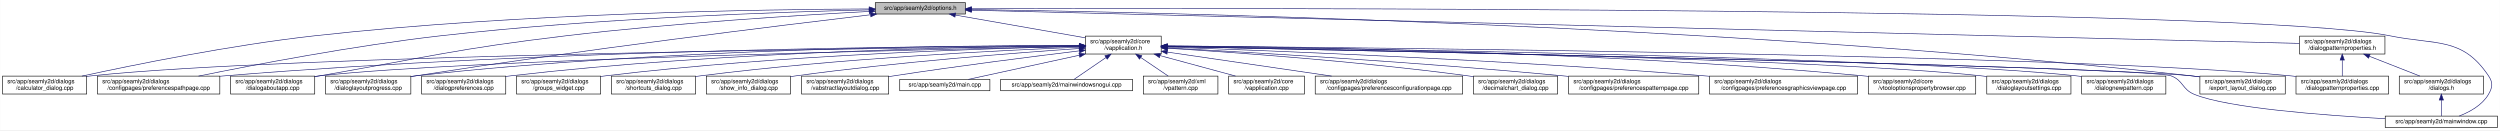
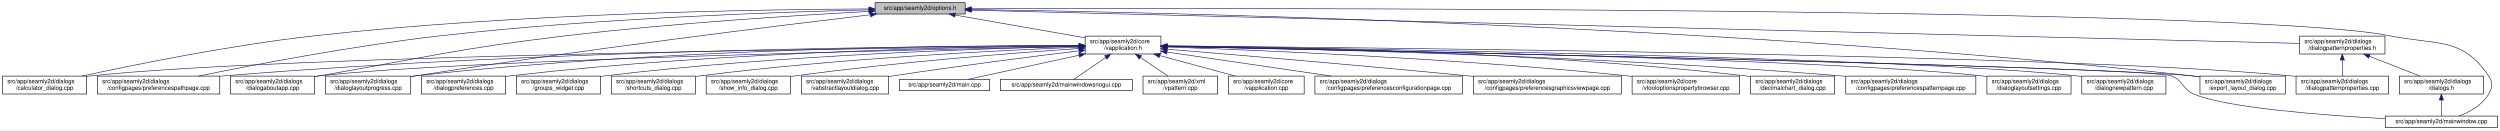
- <svg xmlns="http://www.w3.org/2000/svg" xmlns:xlink="http://www.w3.org/1999/xlink" width="4188pt" height="218pt" viewBox="0.00 0.00 4187.50 218.00">
+ <svg xmlns="http://www.w3.org/2000/svg" xmlns:xlink="http://www.w3.org/1999/xlink" width="4189pt" height="218pt" viewBox="0.00 0.00 4188.50 218.00">
  <g id="graph0" class="graph" transform="scale(1 1) rotate(0) translate(4 214)">
-     <polygon fill="white" stroke="transparent" points="-4,4 -4,-214 4183.5,-214 4183.5,4 -4,4" />
+     <polygon fill="white" stroke="transparent" points="-4,4 -4,-214 4184.5,-214 4184.5,4 -4,4" />
    <g id="node1" class="node">
      <g id="a_node1">
        <a xlink:title=" ">
          <polygon fill="#bfbfbf" stroke="black" points="1462,-190.5 1462,-209.5 1613,-209.5 1613,-190.5 1462,-190.5" />
          <text text-anchor="middle" x="1537.5" y="-197.5" font-family="Helvetica,sans-Serif" font-size="10.00">src/app/seamly2d/options.h</text>
        </a>
      </g>
    </g>
    <g id="node2" class="node">
      <g id="a_node2">
        <a xlink:href="../../d9/d02/vapplication_8h.html" target="_top" xlink:title=" ">
          <polygon fill="white" stroke="black" points="1814,-123.5 1814,-153.5 1941,-153.5 1941,-123.5 1814,-123.5" />
          <text text-anchor="start" x="1822" y="-141.5" font-family="Helvetica,sans-Serif" font-size="10.00">src/app/seamly2d/core</text>
          <text text-anchor="middle" x="1877.5" y="-130.5" font-family="Helvetica,sans-Serif" font-size="10.00">/vapplication.h</text>
        </a>
      </g>
    </g>
    <g id="edge1" class="edge">
      <path fill="none" stroke="midnightblue" d="M1596.4,-188.69C1657.09,-178.07 1751.41,-161.57 1813.8,-150.65" />
      <polygon fill="midnightblue" stroke="midnightblue" points="1595.46,-185.3 1586.21,-190.48 1596.67,-192.2 1595.46,-185.3" />
    </g>
    <g id="node4" class="node">
      <g id="a_node4">
        <a xlink:href="../../d7/dfa/calculator__dialog_8cpp.html" target="_top" xlink:title=" ">
          <polygon fill="white" stroke="black" points="0,-56.5 0,-86.5 141,-86.5 141,-56.5 0,-56.5" />
          <text text-anchor="start" x="8" y="-74.5" font-family="Helvetica,sans-Serif" font-size="10.00">src/app/seamly2d/dialogs</text>
          <text text-anchor="middle" x="70.5" y="-63.5" font-family="Helvetica,sans-Serif" font-size="10.00">/calculator_dialog.cpp</text>
        </a>
      </g>
    </g>
    <g id="edge25" class="edge">
      <path fill="none" stroke="midnightblue" d="M1451.6,-199.05C1276.35,-198.3 865.18,-192.2 522.5,-154 382.23,-138.36 219.85,-105.39 132.99,-86.53" />
      <polygon fill="midnightblue" stroke="midnightblue" points="1451.78,-202.55 1461.79,-199.09 1451.8,-195.55 1451.78,-202.55" />
    </g>
-     <g id="node6" class="node">
-       <g id="a_node6">
+     <g id="node8" class="node">
+       <g id="a_node8">
        <a xlink:href="../../dc/d20/preferencespathpage_8cpp.html" target="_top" xlink:title=" ">
          <polygon fill="white" stroke="black" points="159,-56.5 159,-86.5 364,-86.5 364,-56.5 159,-56.5" />
          <text text-anchor="start" x="167" y="-74.5" font-family="Helvetica,sans-Serif" font-size="10.00">src/app/seamly2d/dialogs</text>
          <text text-anchor="middle" x="261.5" y="-63.5" font-family="Helvetica,sans-Serif" font-size="10.00">/configpages/preferencespathpage.cpp</text>
        </a>
      </g>
    </g>
    <g id="edge26" class="edge">
      <path fill="none" stroke="midnightblue" d="M1451.55,-197.43C1304.18,-194.02 993.94,-183.67 733.5,-154 588.08,-137.43 419.52,-105.12 328.37,-86.55" />
      <polygon fill="midnightblue" stroke="midnightblue" points="1451.8,-200.94 1461.88,-197.67 1451.96,-193.94 1451.8,-200.94" />
    </g>
-     <g id="node9" class="node">
-       <g id="a_node9">
+     <g id="node11" class="node">
+       <g id="a_node11">
        <a xlink:href="../../dd/d64/dialogaboutapp_8cpp.html" target="_top" xlink:title=" ">
          <polygon fill="white" stroke="black" points="382,-56.5 382,-86.5 523,-86.5 523,-56.5 382,-56.5" />
          <text text-anchor="start" x="390" y="-74.5" font-family="Helvetica,sans-Serif" font-size="10.00">src/app/seamly2d/dialogs</text>
          <text text-anchor="middle" x="452.5" y="-63.5" font-family="Helvetica,sans-Serif" font-size="10.00">/dialogaboutapp.cpp</text>
        </a>
      </g>
    </g>
    <g id="edge27" class="edge">
      <path fill="none" stroke="midnightblue" d="M1451.61,-194.81C1335.9,-188.63 1123.69,-175.44 943.5,-154 759.28,-132.08 714.3,-118.64 531.5,-87 528.75,-86.52 525.95,-86.03 523.12,-85.54" />
      <polygon fill="midnightblue" stroke="midnightblue" points="1451.65,-198.31 1461.82,-195.35 1452.02,-191.32 1451.65,-198.31" />
    </g>
-     <g id="node11" class="node">
-       <g id="a_node11">
+     <g id="node12" class="node">
+       <g id="a_node12">
        <a xlink:href="../../d6/d89/dialoglayoutprogress_8cpp.html" target="_top" xlink:title=" ">
          <polygon fill="white" stroke="black" points="541,-56.5 541,-86.5 684,-86.5 684,-56.5 541,-56.5" />
          <text text-anchor="start" x="549" y="-74.5" font-family="Helvetica,sans-Serif" font-size="10.00">src/app/seamly2d/dialogs</text>
          <text text-anchor="middle" x="612.5" y="-63.5" font-family="Helvetica,sans-Serif" font-size="10.00">/dialoglayoutprogress.cpp</text>
        </a>
      </g>
    </g>
    <g id="edge28" class="edge">
      <path fill="none" stroke="midnightblue" d="M1453.96,-189.26C1302.07,-171.26 970.65,-130.62 692.5,-87 689.71,-86.56 686.87,-86.11 684,-85.63" />
      <polygon fill="midnightblue" stroke="midnightblue" points="1453.8,-192.77 1464.15,-190.47 1454.63,-185.82 1453.8,-192.77" />
    </g>
    <g id="node17" class="node">
      <g id="a_node17">
        <a xlink:href="../../dd/d54/export__layout__dialog_8cpp.html" target="_top" xlink:title=" ">
-           <polygon fill="white" stroke="black" points="3681,-56.5 3681,-86.5 3824,-86.5 3824,-56.5 3681,-56.5" />
-           <text text-anchor="start" x="3689" y="-74.5" font-family="Helvetica,sans-Serif" font-size="10.00">src/app/seamly2d/dialogs</text>
-           <text text-anchor="middle" x="3752.5" y="-63.5" font-family="Helvetica,sans-Serif" font-size="10.00">/export_layout_dialog.cpp</text>
+           <polygon fill="white" stroke="black" points="3682,-56.5 3682,-86.5 3825,-86.5 3825,-56.5 3682,-56.5" />
+           <text text-anchor="start" x="3690" y="-74.5" font-family="Helvetica,sans-Serif" font-size="10.00">src/app/seamly2d/dialogs</text>
+           <text text-anchor="middle" x="3753.5" y="-63.5" font-family="Helvetica,sans-Serif" font-size="10.00">/export_layout_dialog.cpp</text>
        </a>
      </g>
    </g>
    <g id="edge33" class="edge">
-       <path fill="none" stroke="midnightblue" d="M1623.59,-198C1912.86,-193.9 2876.08,-174.13 3666.5,-87 3671.17,-86.49 3675.96,-85.88 3680.79,-85.22" />
-       <polygon fill="midnightblue" stroke="midnightblue" points="1623.13,-194.51 1613.18,-198.15 1623.23,-201.51 1623.13,-194.51" />
+       <path fill="none" stroke="midnightblue" d="M1623.63,-198.01C1913.04,-193.91 2876.71,-174.17 3667.5,-87 3672.17,-86.49 3676.96,-85.88 3681.79,-85.22" />
+       <polygon fill="midnightblue" stroke="midnightblue" points="1623.17,-194.51 1613.22,-198.15 1623.26,-201.51 1623.17,-194.51" />
    </g>
    <g id="node25" class="node">
      <g id="a_node25">
        <a xlink:href="../../d8/dd9/mainwindow_8cpp.html" target="_top" xlink:title=" ">
-           <polygon fill="white" stroke="black" points="3991.5,-0.5 3991.5,-19.5 4179.5,-19.5 4179.5,-0.5 3991.5,-0.5" />
-           <text text-anchor="middle" x="4085.5" y="-7.5" font-family="Helvetica,sans-Serif" font-size="10.00">src/app/seamly2d/mainwindow.cpp</text>
+           <polygon fill="white" stroke="black" points="3992.5,-0.5 3992.5,-19.5 4180.5,-19.5 4180.5,-0.5 3992.5,-0.5" />
+           <text text-anchor="middle" x="4086.5" y="-7.5" font-family="Helvetica,sans-Serif" font-size="10.00">src/app/seamly2d/mainwindow.cpp</text>
        </a>
      </g>
    </g>
    <g id="edge34" class="edge">
-       <path fill="none" stroke="midnightblue" d="M1623.32,-199.29C2031.13,-200.44 3763.27,-202.38 3999.5,-154 4077.04,-138.12 4120.3,-152.66 4164.5,-87 4172.19,-75.57 4171.42,-67.91 4164.5,-56 4153.95,-37.85 4133.04,-26.41 4115.38,-19.61" />
-       <polygon fill="midnightblue" stroke="midnightblue" points="1623.08,-195.79 1613.07,-199.26 1623.06,-202.79 1623.08,-195.79" />
+       <path fill="none" stroke="midnightblue" d="M1623.35,-199.29C2031.33,-200.44 3764.18,-202.4 4000.5,-154 4078.04,-138.12 4121.3,-152.66 4165.5,-87 4173.19,-75.57 4172.42,-67.91 4165.5,-56 4154.95,-37.85 4134.04,-26.41 4116.38,-19.61" />
+       <polygon fill="midnightblue" stroke="midnightblue" points="1623.11,-195.79 1613.1,-199.26 1623.09,-202.79 1623.11,-195.79" />
    </g>
    <g id="node26" class="node">
      <g id="a_node26">
        <a xlink:href="../../d5/d4e/dialogpatternproperties_8h.html" target="_top" xlink:title=" ">
-           <polygon fill="white" stroke="black" points="3848,-123.5 3848,-153.5 3991,-153.5 3991,-123.5 3848,-123.5" />
-           <text text-anchor="start" x="3856" y="-141.5" font-family="Helvetica,sans-Serif" font-size="10.00">src/app/seamly2d/dialogs</text>
-           <text text-anchor="middle" x="3919.5" y="-130.5" font-family="Helvetica,sans-Serif" font-size="10.00">/dialogpatternproperties.h</text>
+           <polygon fill="white" stroke="black" points="3849,-123.5 3849,-153.5 3992,-153.5 3992,-123.5 3849,-123.5" />
+           <text text-anchor="start" x="3857" y="-141.5" font-family="Helvetica,sans-Serif" font-size="10.00">src/app/seamly2d/dialogs</text>
+           <text text-anchor="middle" x="3920.5" y="-130.5" font-family="Helvetica,sans-Serif" font-size="10.00">/dialogpatternproperties.h</text>
        </a>
      </g>
    </g>
    <g id="edge29" class="edge">
-       <path fill="none" stroke="midnightblue" d="M1623.05,-196.86C1999,-187.47 3501.06,-149.95 3847.82,-141.29" />
-       <polygon fill="midnightblue" stroke="midnightblue" points="1622.96,-193.36 1613.05,-197.11 1623.14,-200.36 1622.96,-193.36" />
+       <path fill="none" stroke="midnightblue" d="M1623.09,-196.86C1999.19,-187.47 3501.88,-149.95 3848.79,-141.29" />
+       <polygon fill="midnightblue" stroke="midnightblue" points="1623,-193.36 1613.09,-197.11 1623.17,-200.36 1623,-193.36" />
    </g>
    <g id="node3" class="node">
      <g id="a_node3">
        <a xlink:href="../../d3/dd8/vapplication_8cpp.html" target="_top" xlink:title=" ">
          <polygon fill="white" stroke="black" points="2054,-56.5 2054,-86.5 2181,-86.5 2181,-56.5 2054,-56.5" />
          <text text-anchor="start" x="2062" y="-74.5" font-family="Helvetica,sans-Serif" font-size="10.00">src/app/seamly2d/core</text>
          <text text-anchor="middle" x="2117.5" y="-63.5" font-family="Helvetica,sans-Serif" font-size="10.00">/vapplication.cpp</text>
        </a>
      </g>
    </g>
    <g id="edge2" class="edge">
      <path fill="none" stroke="midnightblue" d="M1938.98,-120.85C1978.11,-110.25 2028.23,-96.68 2065.4,-86.61" />
      <polygon fill="midnightblue" stroke="midnightblue" points="1938.02,-117.48 1929.28,-123.48 1939.85,-124.24 1938.02,-117.48" />
    </g>
    <g id="edge3" class="edge">
      <path fill="none" stroke="midnightblue" d="M1803.71,-136.84C1517.13,-134.05 477.67,-121.71 149.5,-87 146.73,-86.71 143.9,-86.37 141.06,-86" />
      <polygon fill="midnightblue" stroke="midnightblue" points="1803.95,-140.34 1813.99,-136.94 1804.02,-133.34 1803.95,-140.34" />
    </g>
    <g id="node5" class="node">
      <g id="a_node5">
        <a xlink:href="../../d2/d2d/preferencesconfigurationpage_8cpp.html" target="_top" xlink:title=" ">
          <polygon fill="white" stroke="black" points="2199,-56.5 2199,-86.5 2446,-86.5 2446,-56.5 2199,-56.5" />
          <text text-anchor="start" x="2207" y="-74.5" font-family="Helvetica,sans-Serif" font-size="10.00">src/app/seamly2d/dialogs</text>
          <text text-anchor="middle" x="2322.5" y="-63.5" font-family="Helvetica,sans-Serif" font-size="10.00">/configpages/preferencesconfigurationpage.cpp</text>
        </a>
      </g>
    </g>
    <g id="edge4" class="edge">
      <path fill="none" stroke="midnightblue" d="M1951.61,-126.68C2026.97,-115.67 2144.08,-98.56 2226.5,-86.52" />
      <polygon fill="midnightblue" stroke="midnightblue" points="1950.65,-123.28 1941.26,-128.19 1951.66,-130.2 1950.65,-123.28" />
    </g>
+     <g id="node6" class="node">
+       <g id="a_node6">
+         <a xlink:href="../../d9/d70/preferencesgraphicsviewpage_8cpp.html" target="_top" xlink:title=" ">
+           <polygon fill="white" stroke="black" points="2464.5,-56.5 2464.5,-86.5 2712.5,-86.5 2712.5,-56.5 2464.5,-56.5" />
+           <text text-anchor="start" x="2472.5" y="-74.5" font-family="Helvetica,sans-Serif" font-size="10.00">src/app/seamly2d/dialogs</text>
+           <text text-anchor="middle" x="2588.5" y="-63.5" font-family="Helvetica,sans-Serif" font-size="10.00">/configpages/preferencesgraphicsviewpage.cpp</text>
+         </a>
+       </g>
+     </g>
    <g id="edge5" class="edge">
+       <path fill="none" stroke="midnightblue" d="M1951.12,-131.54C2060.84,-122.55 2273.75,-104.69 2454.5,-87 2457.76,-86.68 2461.06,-86.35 2464.4,-86.02" />
+       <polygon fill="midnightblue" stroke="midnightblue" points="1950.83,-128.05 1941.15,-132.36 1951.4,-135.03 1950.83,-128.05" />
+     </g>
+     <g id="node7" class="node">
+       <g id="a_node7">
+         <a xlink:href="../../d2/d00/vtooloptionspropertybrowser_8cpp.html" target="_top" xlink:title=" ">
+           <polygon fill="white" stroke="black" points="2730.5,-56.5 2730.5,-86.5 2910.5,-86.5 2910.5,-56.5 2730.5,-56.5" />
+           <text text-anchor="start" x="2738.5" y="-74.5" font-family="Helvetica,sans-Serif" font-size="10.00">src/app/seamly2d/core</text>
+           <text text-anchor="middle" x="2820.5" y="-63.5" font-family="Helvetica,sans-Serif" font-size="10.00">/vtooloptionspropertybrowser.cpp</text>
+         </a>
+       </g>
+     </g>
+     <g id="edge6" class="edge">
+       <path fill="none" stroke="midnightblue" d="M1951.42,-135.21C2098.42,-130.18 2437.73,-116.22 2721.5,-87 2724.44,-86.7 2727.42,-86.37 2730.43,-86.03" />
+       <polygon fill="midnightblue" stroke="midnightblue" points="1951.05,-131.72 1941.18,-135.55 1951.29,-138.71 1951.05,-131.72" />
+     </g>
+     <g id="edge7" class="edge">
      <path fill="none" stroke="midnightblue" d="M1803.86,-137.54C1585.24,-137.11 921.06,-131.93 372.5,-87 369.79,-86.78 367.04,-86.54 364.27,-86.28" />
      <polygon fill="midnightblue" stroke="midnightblue" points="1803.92,-141.04 1813.93,-137.56 1803.93,-134.04 1803.92,-141.04" />
    </g>
-     <g id="node7" class="node">
-       <g id="a_node7">
+     <g id="node9" class="node">
+       <g id="a_node9">
        <a xlink:href="../../dd/dc2/decimalchart__dialog_8cpp.html" target="_top" xlink:title=" ">
-           <polygon fill="white" stroke="black" points="2464,-56.5 2464,-86.5 2605,-86.5 2605,-56.5 2464,-56.5" />
-           <text text-anchor="start" x="2472" y="-74.5" font-family="Helvetica,sans-Serif" font-size="10.00">src/app/seamly2d/dialogs</text>
-           <text text-anchor="middle" x="2534.5" y="-63.5" font-family="Helvetica,sans-Serif" font-size="10.00">/decimalchart_dialog.cpp</text>
-         </a>
-       </g>
-     </g>
-     <g id="edge6" class="edge">
-       <path fill="none" stroke="midnightblue" d="M1951.31,-133.22C2061.28,-126.35 2274.49,-111.14 2454.5,-87 2457.58,-86.59 2460.72,-86.14 2463.89,-85.66" />
-       <polygon fill="midnightblue" stroke="midnightblue" points="1951.08,-129.73 1941.32,-133.84 1951.52,-136.71 1951.08,-129.73" />
-     </g>
-     <g id="node8" class="node">
-       <g id="a_node8">
+           <polygon fill="white" stroke="black" points="2929,-56.5 2929,-86.5 3070,-86.5 3070,-56.5 2929,-56.5" />
+           <text text-anchor="start" x="2937" y="-74.5" font-family="Helvetica,sans-Serif" font-size="10.00">src/app/seamly2d/dialogs</text>
+           <text text-anchor="middle" x="2999.5" y="-63.5" font-family="Helvetica,sans-Serif" font-size="10.00">/decimalchart_dialog.cpp</text>
+         </a>
+       </g>
+     </g>
+     <g id="edge8" class="edge">
+       <path fill="none" stroke="midnightblue" d="M1951.3,-137.23C2122.18,-135.9 2558,-128.34 2919.5,-87 2922.59,-86.65 2925.73,-86.25 2928.9,-85.81" />
+       <polygon fill="midnightblue" stroke="midnightblue" points="1951.14,-133.74 1941.17,-137.31 1951.19,-140.73 1951.14,-133.74" />
+     </g>
+     <g id="node10" class="node">
+       <g id="a_node10">
        <a xlink:href="../../dc/d63/preferencespatternpage_8cpp.html" target="_top" xlink:title=" ">
-           <polygon fill="white" stroke="black" points="2623.5,-56.5 2623.5,-86.5 2841.5,-86.5 2841.5,-56.5 2623.5,-56.5" />
-           <text text-anchor="start" x="2631.5" y="-74.5" font-family="Helvetica,sans-Serif" font-size="10.00">src/app/seamly2d/dialogs</text>
-           <text text-anchor="middle" x="2732.5" y="-63.5" font-family="Helvetica,sans-Serif" font-size="10.00">/configpages/preferencespatternpage.cpp</text>
-         </a>
-       </g>
-     </g>
-     <g id="edge7" class="edge">
-       <path fill="none" stroke="midnightblue" d="M1951.14,-133.74C2083.76,-126.67 2371.49,-110.03 2613.5,-87 2616.71,-86.69 2619.97,-86.37 2623.26,-86.04" />
-       <polygon fill="midnightblue" stroke="midnightblue" points="1950.89,-130.24 1941.09,-134.27 1951.26,-137.23 1950.89,-130.24" />
-     </g>
-     <g id="edge8" class="edge">
+           <polygon fill="white" stroke="black" points="3088.5,-56.5 3088.5,-86.5 3306.5,-86.5 3306.5,-56.5 3088.5,-56.5" />
+           <text text-anchor="start" x="3096.5" y="-74.5" font-family="Helvetica,sans-Serif" font-size="10.00">src/app/seamly2d/dialogs</text>
+           <text text-anchor="middle" x="3197.5" y="-63.5" font-family="Helvetica,sans-Serif" font-size="10.00">/configpages/preferencespatternpage.cpp</text>
+         </a>
+       </g>
+     </g>
+     <g id="edge9" class="edge">
+       <path fill="none" stroke="midnightblue" d="M1951.13,-136.43C2139.19,-133.27 2652.41,-121.86 3078.5,-87 3081.72,-86.74 3084.98,-86.45 3088.27,-86.15" />
+       <polygon fill="midnightblue" stroke="midnightblue" points="1951.03,-132.93 1941.09,-136.6 1951.14,-139.93 1951.03,-132.93" />
+     </g>
+     <g id="edge10" class="edge">
      <path fill="none" stroke="midnightblue" d="M1803.5,-136.13C1559.4,-131.39 781.13,-114.45 531.5,-87 528.73,-86.7 525.91,-86.35 523.06,-85.97" />
      <polygon fill="midnightblue" stroke="midnightblue" points="1803.62,-139.63 1813.68,-136.33 1803.75,-132.63 1803.62,-139.63" />
    </g>
-     <g id="node10" class="node">
-       <g id="a_node10">
-         <a xlink:href="../../d9/d70/preferencesgraphicsviewpage_8cpp.html" target="_top" xlink:title=" ">
-           <polygon fill="white" stroke="black" points="2859.5,-56.5 2859.5,-86.5 3107.5,-86.5 3107.5,-56.5 2859.5,-56.5" />
-           <text text-anchor="start" x="2867.5" y="-74.5" font-family="Helvetica,sans-Serif" font-size="10.00">src/app/seamly2d/dialogs</text>
-           <text text-anchor="middle" x="2983.5" y="-63.5" font-family="Helvetica,sans-Serif" font-size="10.00">/configpages/preferencesgraphicsviewpage.cpp</text>
-         </a>
-       </g>
-     </g>
-     <g id="edge9" class="edge">
-       <path fill="none" stroke="midnightblue" d="M1951.41,-135.1C2114.1,-129.49 2515.38,-113.94 2850.5,-87 2853.39,-86.77 2856.32,-86.52 2859.28,-86.27" />
-       <polygon fill="midnightblue" stroke="midnightblue" points="1950.92,-131.61 1941.05,-135.45 1951.16,-138.61 1950.92,-131.61" />
-     </g>
-     <g id="edge10" class="edge">
+     <g id="edge11" class="edge">
      <path fill="none" stroke="midnightblue" d="M1803.76,-137.85C1617.11,-137.98 1111.03,-133.63 692.5,-87 689.83,-86.7 687.12,-86.37 684.39,-86.01" />
      <polygon fill="midnightblue" stroke="midnightblue" points="1804,-141.35 1814,-137.84 1804,-134.35 1804,-141.35" />
-     </g>
-     <g id="node12" class="node">
-       <g id="a_node12">
-         <a xlink:href="../../d2/d00/vtooloptionspropertybrowser_8cpp.html" target="_top" xlink:title=" ">
-           <polygon fill="white" stroke="black" points="3125.5,-56.5 3125.5,-86.5 3305.5,-86.5 3305.5,-56.5 3125.5,-56.5" />
-           <text text-anchor="start" x="3133.5" y="-74.5" font-family="Helvetica,sans-Serif" font-size="10.00">src/app/seamly2d/core</text>
-           <text text-anchor="middle" x="3215.5" y="-63.5" font-family="Helvetica,sans-Serif" font-size="10.00">/vtooloptionspropertybrowser.cpp</text>
-         </a>
-       </g>
-     </g>
-     <g id="edge11" class="edge">
-       <path fill="none" stroke="midnightblue" d="M1951.44,-137.18C2143.84,-135.77 2675.81,-128.14 3116.5,-87 3119.44,-86.73 3122.43,-86.42 3125.44,-86.1" />
-       <polygon fill="midnightblue" stroke="midnightblue" points="1951.14,-133.68 1941.16,-137.25 1951.19,-140.68 1951.14,-133.68" />
    </g>
    <g id="node13" class="node">
      <g id="a_node13">
        <a xlink:href="../../db/def/dialoglayoutsettings_8cpp.html" target="_top" xlink:title=" ">
-           <polygon fill="white" stroke="black" points="3324,-56.5 3324,-86.5 3465,-86.5 3465,-56.5 3324,-56.5" />
-           <text text-anchor="start" x="3332" y="-74.5" font-family="Helvetica,sans-Serif" font-size="10.00">src/app/seamly2d/dialogs</text>
-           <text text-anchor="middle" x="3394.5" y="-63.5" font-family="Helvetica,sans-Serif" font-size="10.00">/dialoglayoutsettings.cpp</text>
+           <polygon fill="white" stroke="black" points="3325,-56.5 3325,-86.5 3466,-86.5 3466,-56.5 3325,-56.5" />
+           <text text-anchor="start" x="3333" y="-74.5" font-family="Helvetica,sans-Serif" font-size="10.00">src/app/seamly2d/dialogs</text>
+           <text text-anchor="middle" x="3395.5" y="-63.5" font-family="Helvetica,sans-Serif" font-size="10.00">/dialoglayoutsettings.cpp</text>
        </a>
      </g>
    </g>
    <g id="edge12" class="edge">
-       <path fill="none" stroke="midnightblue" d="M1951.26,-136.31C2205.75,-132.01 3046.13,-115.88 3314.5,-87 3317.59,-86.67 3320.74,-86.29 3323.91,-85.86" />
-       <polygon fill="midnightblue" stroke="midnightblue" points="1950.96,-132.82 1941.02,-136.49 1951.07,-139.82 1950.96,-132.82" />
+       <path fill="none" stroke="midnightblue" d="M1951.31,-136.32C2205.98,-132.01 3046.94,-115.9 3315.5,-87 3318.59,-86.67 3321.74,-86.29 3324.91,-85.86" />
+       <polygon fill="midnightblue" stroke="midnightblue" points="1951,-132.82 1941.06,-136.49 1951.12,-139.82 1951,-132.82" />
    </g>
    <g id="node14" class="node">
      <g id="a_node14">
        <a xlink:href="../../de/d87/dialognewpattern_8cpp.html" target="_top" xlink:title=" ">
-           <polygon fill="white" stroke="black" points="3483,-56.5 3483,-86.5 3624,-86.5 3624,-56.5 3483,-56.5" />
-           <text text-anchor="start" x="3491" y="-74.5" font-family="Helvetica,sans-Serif" font-size="10.00">src/app/seamly2d/dialogs</text>
-           <text text-anchor="middle" x="3553.5" y="-63.5" font-family="Helvetica,sans-Serif" font-size="10.00">/dialognewpattern.cpp</text>
+           <polygon fill="white" stroke="black" points="3484,-56.5 3484,-86.5 3625,-86.5 3625,-56.5 3484,-56.5" />
+           <text text-anchor="start" x="3492" y="-74.5" font-family="Helvetica,sans-Serif" font-size="10.00">src/app/seamly2d/dialogs</text>
+           <text text-anchor="middle" x="3554.5" y="-63.5" font-family="Helvetica,sans-Serif" font-size="10.00">/dialognewpattern.cpp</text>
        </a>
      </g>
    </g>
    <g id="edge13" class="edge">
-       <path fill="none" stroke="midnightblue" d="M1951.5,-136.61C2224.18,-133.11 3172.57,-118.86 3473.5,-87 3476.59,-86.67 3479.74,-86.3 3482.91,-85.88" />
-       <polygon fill="midnightblue" stroke="midnightblue" points="1951.27,-133.11 1941.32,-136.74 1951.36,-140.11 1951.27,-133.11" />
+       <path fill="none" stroke="midnightblue" d="M1951.55,-136.61C2224.4,-133.11 3173.38,-118.87 3474.5,-87 3477.59,-86.67 3480.74,-86.3 3483.91,-85.88" />
+       <polygon fill="midnightblue" stroke="midnightblue" points="1951.31,-133.11 1941.36,-136.74 1951.4,-140.11 1951.31,-133.11" />
    </g>
    <g id="node15" class="node">
      <g id="a_node15">
-         <a xlink:href="../../d5/d18/dialogpatternproperties_8cpp.html" target="_top" xlink:title=" ">
-           <polygon fill="white" stroke="black" points="3842,-56.5 3842,-86.5 3997,-86.5 3997,-56.5 3842,-56.5" />
-           <text text-anchor="start" x="3850" y="-74.5" font-family="Helvetica,sans-Serif" font-size="10.00">src/app/seamly2d/dialogs</text>
-           <text text-anchor="middle" x="3919.5" y="-63.5" font-family="Helvetica,sans-Serif" font-size="10.00">/dialogpatternproperties.cpp</text>
-         </a>
-       </g>
-     </g>
-     <g id="edge14" class="edge">
-       <path fill="none" stroke="midnightblue" d="M1951.51,-136.97C2261.56,-134.53 3457.17,-122.95 3832.5,-87 3835.55,-86.71 3838.65,-86.37 3841.78,-86" />
-       <polygon fill="midnightblue" stroke="midnightblue" points="1951.27,-133.47 1941.29,-137.05 1951.32,-140.47 1951.27,-133.47" />
-     </g>
-     <g id="node16" class="node">
-       <g id="a_node16">
        <a xlink:href="../../d5/dc5/dialogpreferences_8cpp.html" target="_top" xlink:title=" ">
          <polygon fill="white" stroke="black" points="702,-56.5 702,-86.5 843,-86.5 843,-56.5 702,-56.5" />
          <text text-anchor="start" x="710" y="-74.5" font-family="Helvetica,sans-Serif" font-size="10.00">src/app/seamly2d/dialogs</text>
          <text text-anchor="middle" x="772.5" y="-63.5" font-family="Helvetica,sans-Serif" font-size="10.00">/dialogpreferences.cpp</text>
        </a>
      </g>
    </g>
-     <g id="edge15" class="edge">
+     <g id="edge14" class="edge">
      <path fill="none" stroke="midnightblue" d="M1803.9,-137.21C1634.99,-135.82 1206.75,-128.16 851.5,-87 848.73,-86.68 845.91,-86.32 843.07,-85.93" />
      <polygon fill="midnightblue" stroke="midnightblue" points="1803.89,-140.71 1813.92,-137.29 1803.95,-133.71 1803.89,-140.71" />
    </g>
+     <g id="node16" class="node">
+       <g id="a_node16">
+         <a xlink:href="../../d5/d18/dialogpatternproperties_8cpp.html" target="_top" xlink:title=" ">
+           <polygon fill="white" stroke="black" points="3843,-56.5 3843,-86.5 3998,-86.5 3998,-56.5 3843,-56.5" />
+           <text text-anchor="start" x="3851" y="-74.5" font-family="Helvetica,sans-Serif" font-size="10.00">src/app/seamly2d/dialogs</text>
+           <text text-anchor="middle" x="3920.5" y="-63.5" font-family="Helvetica,sans-Serif" font-size="10.00">/dialogpatternproperties.cpp</text>
+         </a>
+       </g>
+     </g>
+     <g id="edge15" class="edge">
+       <path fill="none" stroke="midnightblue" d="M1951.55,-136.97C2261.76,-134.54 3457.98,-122.96 3833.5,-87 3836.55,-86.71 3839.65,-86.37 3842.78,-86" />
+       <polygon fill="midnightblue" stroke="midnightblue" points="1951.3,-133.47 1941.33,-137.05 1951.35,-140.47 1951.3,-133.47" />
+     </g>
    <g id="edge16" class="edge">
-       <path fill="none" stroke="midnightblue" d="M1951.61,-136.02C2267.63,-129.61 3494.32,-103.86 3666.5,-87 3671.17,-86.54 3675.97,-85.98 3680.8,-85.35" />
-       <polygon fill="midnightblue" stroke="midnightblue" points="1951.12,-132.53 1941.2,-136.23 1951.27,-139.52 1951.12,-132.53" />
+       <path fill="none" stroke="midnightblue" d="M1951.65,-136.02C2267.85,-129.61 3495.22,-103.87 3667.5,-87 3672.17,-86.54 3676.97,-85.98 3681.8,-85.35" />
+       <polygon fill="midnightblue" stroke="midnightblue" points="1951.16,-132.53 1941.23,-136.23 1951.3,-139.52 1951.16,-132.53" />
    </g>
    <g id="node18" class="node">
      <g id="a_node18">
        <a xlink:href="../../db/d5c/groups__widget_8cpp.html" target="_top" xlink:title=" ">
          <polygon fill="white" stroke="black" points="861,-56.5 861,-86.5 1002,-86.5 1002,-56.5 861,-56.5" />
          <text text-anchor="start" x="869" y="-74.5" font-family="Helvetica,sans-Serif" font-size="10.00">src/app/seamly2d/dialogs</text>
          <text text-anchor="middle" x="931.5" y="-63.5" font-family="Helvetica,sans-Serif" font-size="10.00">/groups_widget.cpp</text>
        </a>
      </g>
    </g>
    <g id="edge17" class="edge">
      <path fill="none" stroke="midnightblue" d="M1803.89,-136.27C1654.04,-133.1 1302.98,-122.22 1010.5,-87 1007.73,-86.67 1004.91,-86.3 1002.07,-85.9" />
      <polygon fill="midnightblue" stroke="midnightblue" points="1803.83,-139.77 1813.9,-136.48 1803.97,-132.77 1803.83,-139.77" />
    </g>
    <g id="node19" class="node">
      <g id="a_node19">
        <a xlink:href="../../dd/d84/shortcuts__dialog_8cpp.html" target="_top" xlink:title=" ">
          <polygon fill="white" stroke="black" points="1020,-56.5 1020,-86.5 1161,-86.5 1161,-56.5 1020,-56.5" />
          <text text-anchor="start" x="1028" y="-74.5" font-family="Helvetica,sans-Serif" font-size="10.00">src/app/seamly2d/dialogs</text>
          <text text-anchor="middle" x="1090.5" y="-63.5" font-family="Helvetica,sans-Serif" font-size="10.00">/shortcuts_dialog.cpp</text>
        </a>
      </g>
    </g>
    <g id="edge18" class="edge">
      <path fill="none" stroke="midnightblue" d="M1803.64,-134.92C1674.58,-129.8 1399.81,-116.26 1169.5,-87 1166.73,-86.65 1163.92,-86.26 1161.08,-85.85" />
      <polygon fill="midnightblue" stroke="midnightblue" points="1803.67,-138.42 1813.8,-135.31 1803.95,-131.43 1803.67,-138.42" />
    </g>
    <g id="node20" class="node">
      <g id="a_node20">
        <a xlink:href="../../d2/df4/show__info__dialog_8cpp.html" target="_top" xlink:title=" ">
          <polygon fill="white" stroke="black" points="1179,-56.5 1179,-86.5 1320,-86.5 1320,-56.5 1179,-56.5" />
          <text text-anchor="start" x="1187" y="-74.5" font-family="Helvetica,sans-Serif" font-size="10.00">src/app/seamly2d/dialogs</text>
          <text text-anchor="middle" x="1249.5" y="-63.5" font-family="Helvetica,sans-Serif" font-size="10.00">/show_info_dialog.cpp</text>
        </a>
      </g>
    </g>
    <g id="edge19" class="edge">
      <path fill="none" stroke="midnightblue" d="M1803.37,-132.73C1697.82,-125.48 1498.3,-110.03 1329.5,-87 1326.42,-86.58 1323.28,-86.13 1320.12,-85.64" />
      <polygon fill="midnightblue" stroke="midnightblue" points="1803.38,-136.24 1813.59,-133.43 1803.85,-129.26 1803.38,-136.24" />
    </g>
    <g id="node21" class="node">
      <g id="a_node21">
        <a xlink:href="../../d5/de4/vabstractlayoutdialog_8cpp.html" target="_top" xlink:title=" ">
          <polygon fill="white" stroke="black" points="1338.5,-56.5 1338.5,-86.5 1484.5,-86.5 1484.5,-56.5 1338.5,-56.5" />
          <text text-anchor="start" x="1346.5" y="-74.5" font-family="Helvetica,sans-Serif" font-size="10.00">src/app/seamly2d/dialogs</text>
          <text text-anchor="middle" x="1411.5" y="-63.5" font-family="Helvetica,sans-Serif" font-size="10.00">/vabstractlayoutdialog.cpp</text>
        </a>
      </g>
    </g>
    <g id="edge20" class="edge">
      <path fill="none" stroke="midnightblue" d="M1803.71,-128.78C1726.3,-119.4 1601.14,-103.59 1493.5,-87 1490.64,-86.56 1487.73,-86.1 1484.79,-85.63" />
      <polygon fill="midnightblue" stroke="midnightblue" points="1803.5,-132.28 1813.85,-130 1804.34,-125.33 1803.5,-132.28" />
    </g>
    <g id="node22" class="node">
      <g id="a_node22">
        <a xlink:href="../../dc/d14/app_2seamly2d_2main_8cpp.html" target="_top" xlink:title=" ">
          <polygon fill="white" stroke="black" points="1503,-62 1503,-81 1654,-81 1654,-62 1503,-62" />
          <text text-anchor="middle" x="1578.5" y="-69" font-family="Helvetica,sans-Serif" font-size="10.00">src/app/seamly2d/main.cpp</text>
        </a>
      </g>
    </g>
    <g id="edge21" class="edge">
      <path fill="none" stroke="midnightblue" d="M1803.75,-121.47C1745.02,-108.7 1665.09,-91.32 1617.93,-81.07" />
      <polygon fill="midnightblue" stroke="midnightblue" points="1803.21,-124.93 1813.72,-123.64 1804.7,-118.09 1803.21,-124.93" />
    </g>
    <g id="node23" class="node">
      <g id="a_node23">
        <a xlink:href="../../d8/de8/mainwindowsnogui_8cpp.html" target="_top" xlink:title=" ">
          <polygon fill="white" stroke="black" points="1672,-62 1672,-81 1893,-81 1893,-62 1672,-62" />
          <text text-anchor="middle" x="1782.5" y="-69" font-family="Helvetica,sans-Serif" font-size="10.00">src/app/seamly2d/mainwindowsnogui.cpp</text>
        </a>
      </g>
    </g>
    <g id="edge22" class="edge">
      <path fill="none" stroke="midnightblue" d="M1848.48,-117.64C1830.55,-105.37 1808.46,-90.26 1794.93,-81.01" />
      <polygon fill="midnightblue" stroke="midnightblue" points="1846.66,-120.64 1856.89,-123.4 1850.61,-114.86 1846.66,-120.64" />
    </g>
    <g id="node24" class="node">
      <g id="a_node24">
        <a xlink:href="../../d3/d49/vpattern_8cpp.html" target="_top" xlink:title=" ">
          <polygon fill="white" stroke="black" points="1911,-56.5 1911,-86.5 2036,-86.5 2036,-56.5 1911,-56.5" />
          <text text-anchor="start" x="1919" y="-74.5" font-family="Helvetica,sans-Serif" font-size="10.00">src/app/seamly2d/xml</text>
          <text text-anchor="middle" x="1973.5" y="-63.5" font-family="Helvetica,sans-Serif" font-size="10.00">/vpattern.cpp</text>
        </a>
      </g>
    </g>
    <g id="edge23" class="edge">
      <path fill="none" stroke="midnightblue" d="M1906.69,-117.73C1921.55,-107.68 1939.26,-95.68 1952.71,-86.58" />
      <polygon fill="midnightblue" stroke="midnightblue" points="1904.65,-114.89 1898.33,-123.4 1908.57,-120.69 1904.65,-114.89" />
    </g>
    <g id="edge24" class="edge">
-       <path fill="none" stroke="midnightblue" d="M1951.55,-136.01C2280.2,-129.29 3592.44,-101.63 3632.5,-87 3653.3,-79.4 3651.02,-64.42 3671.5,-56 3727.5,-32.98 3887.46,-20.82 3991.36,-15.16" />
-       <polygon fill="midnightblue" stroke="midnightblue" points="1951.12,-132.51 1941.2,-136.22 1951.27,-139.51 1951.12,-132.51" />
+       <path fill="none" stroke="midnightblue" d="M1951.59,-136.01C2280.43,-129.3 3593.41,-101.64 3633.5,-87 3654.3,-79.4 3652.02,-64.42 3672.5,-56 3728.5,-32.98 3888.46,-20.82 3992.36,-15.16" />
+       <polygon fill="midnightblue" stroke="midnightblue" points="1951.16,-132.51 1941.23,-136.22 1951.3,-139.51 1951.16,-132.51" />
    </g>
    <g id="edge30" class="edge">
-       <path fill="none" stroke="midnightblue" d="M3919.5,-113.11C3919.5,-104.15 3919.5,-94.32 3919.5,-86.58" />
-       <polygon fill="midnightblue" stroke="midnightblue" points="3916,-113.4 3919.5,-123.4 3923,-113.4 3916,-113.4" />
+       <path fill="none" stroke="midnightblue" d="M3920.5,-113.11C3920.5,-104.15 3920.5,-94.32 3920.5,-86.58" />
+       <polygon fill="midnightblue" stroke="midnightblue" points="3917,-113.4 3920.5,-123.4 3924,-113.4 3917,-113.4" />
    </g>
    <g id="node27" class="node">
      <g id="a_node27">
        <a xlink:href="../../d6/d64/dialogs_8h.html" target="_top" xlink:title=" ">
-           <polygon fill="white" stroke="black" points="4015,-56.5 4015,-86.5 4156,-86.5 4156,-56.5 4015,-56.5" />
-           <text text-anchor="start" x="4023" y="-74.5" font-family="Helvetica,sans-Serif" font-size="10.00">src/app/seamly2d/dialogs</text>
-           <text text-anchor="middle" x="4085.5" y="-63.5" font-family="Helvetica,sans-Serif" font-size="10.00">/dialogs.h</text>
+           <polygon fill="white" stroke="black" points="4016,-56.5 4016,-86.5 4157,-86.5 4157,-56.5 4016,-56.5" />
+           <text text-anchor="start" x="4024" y="-74.5" font-family="Helvetica,sans-Serif" font-size="10.00">src/app/seamly2d/dialogs</text>
+           <text text-anchor="middle" x="4086.5" y="-63.5" font-family="Helvetica,sans-Serif" font-size="10.00">/dialogs.h</text>
        </a>
      </g>
    </g>
    <g id="edge31" class="edge">
-       <path fill="none" stroke="midnightblue" d="M3965.01,-119.68C3991.63,-109.26 4024.77,-96.28 4049.55,-86.58" />
-       <polygon fill="midnightblue" stroke="midnightblue" points="3963.55,-116.49 3955.52,-123.4 3966.11,-123.01 3963.55,-116.49" />
+       <path fill="none" stroke="midnightblue" d="M3966.01,-119.68C3992.63,-109.26 4025.77,-96.28 4050.55,-86.58" />
+       <polygon fill="midnightblue" stroke="midnightblue" points="3964.55,-116.49 3956.52,-123.4 3967.11,-123.01 3964.55,-116.49" />
    </g>
    <g id="edge32" class="edge">
-       <path fill="none" stroke="midnightblue" d="M4085.5,-46.29C4085.5,-36.86 4085.5,-26.65 4085.5,-19.66" />
-       <polygon fill="midnightblue" stroke="midnightblue" points="4082,-46.4 4085.5,-56.4 4089,-46.4 4082,-46.4" />
+       <path fill="none" stroke="midnightblue" d="M4086.5,-46.29C4086.5,-36.86 4086.5,-26.65 4086.5,-19.66" />
+       <polygon fill="midnightblue" stroke="midnightblue" points="4083,-46.4 4086.5,-56.4 4090,-46.4 4083,-46.4" />
    </g>
  </g>
</svg>
